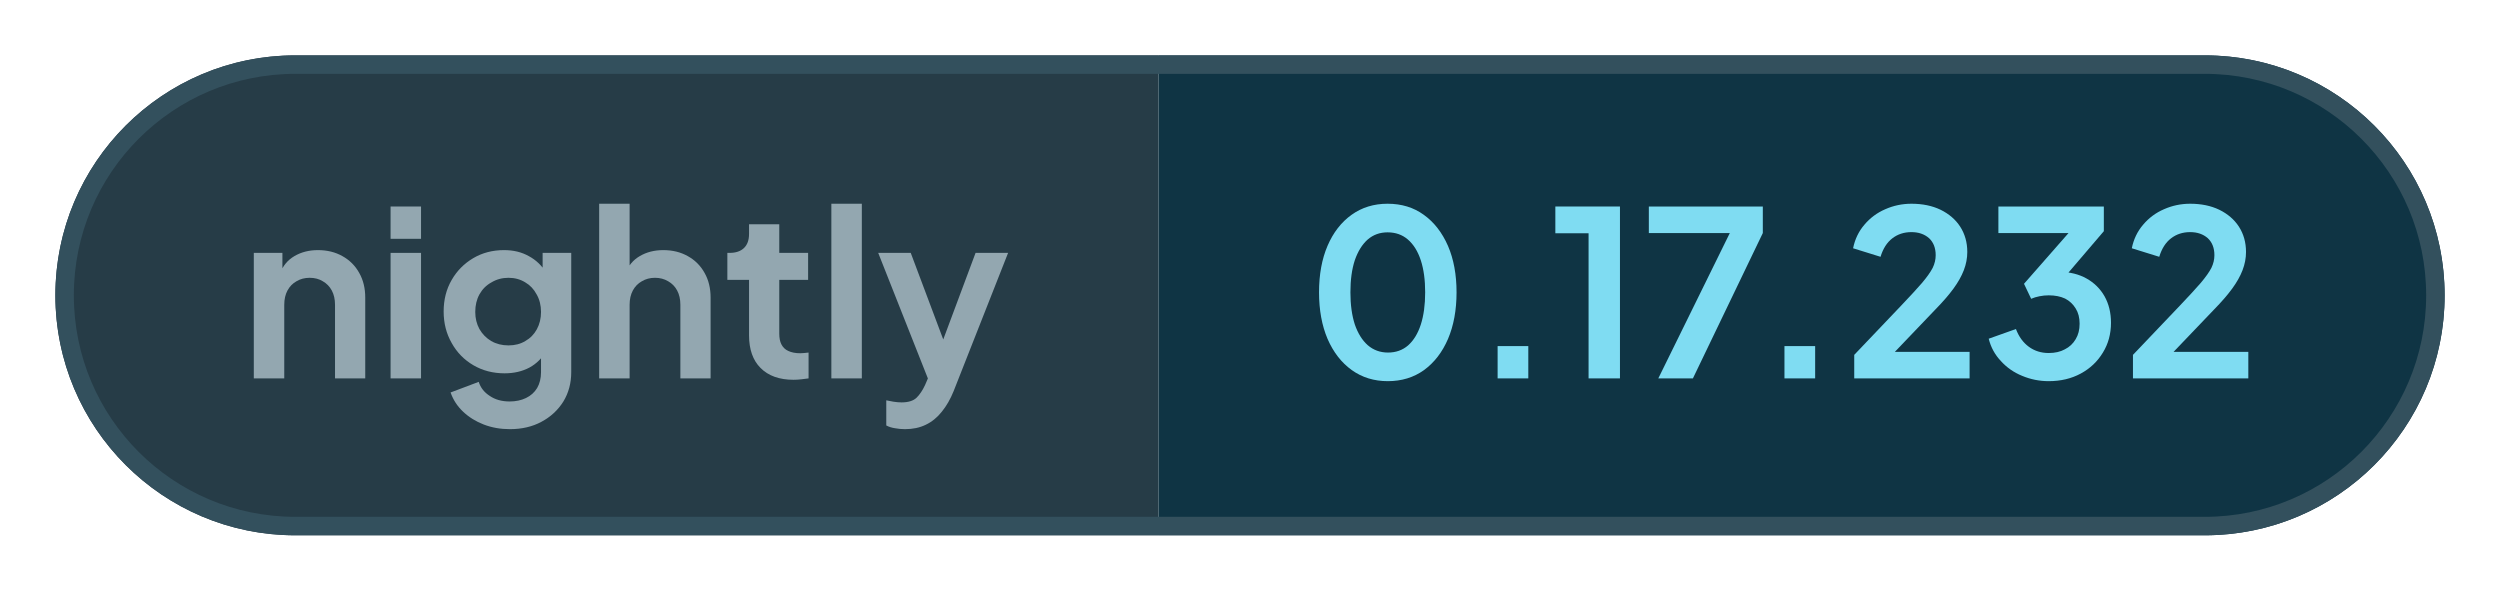
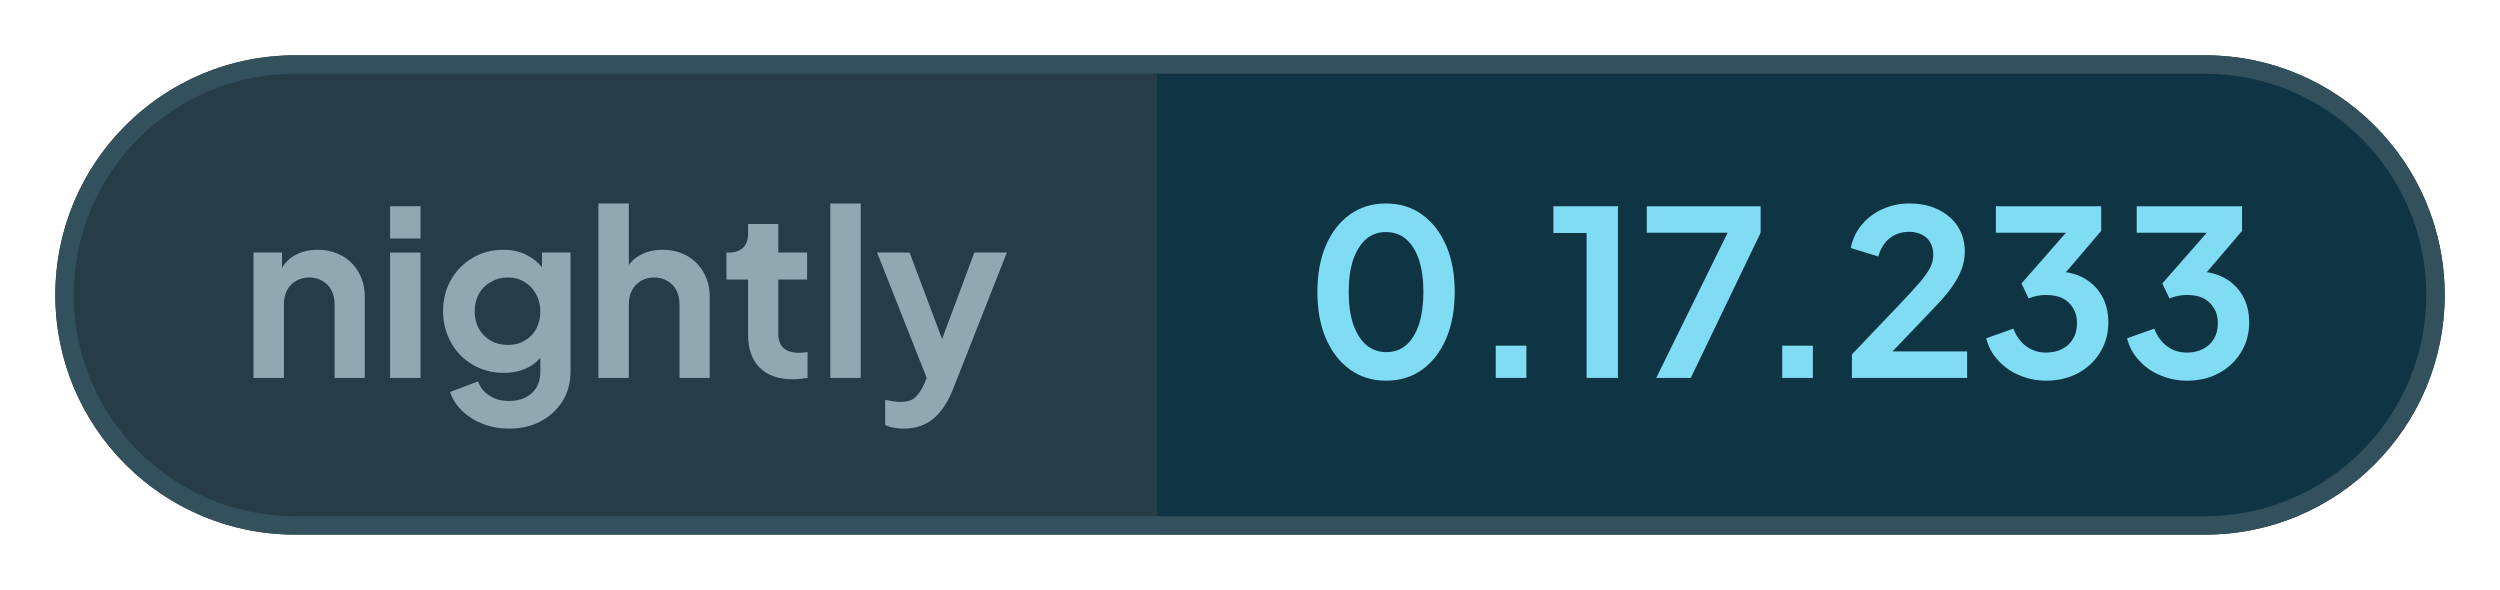
- <svg xmlns="http://www.w3.org/2000/svg" width="135.44" height="32" viewBox="0 0 135.44 32" role="img" aria-label="nightly: 0.17.232">
+ <svg xmlns="http://www.w3.org/2000/svg" width="135.61" height="32" viewBox="0 0 135.61 32" role="img" aria-label="nightly: 0.17.233">
  <defs>
    <clipPath id="pill">
-       <rect x="3" y="3" width="129.44" height="26" rx="13" />
+       <rect x="3" y="3" width="129.61" height="26" rx="13" />
    </clipPath>
  </defs>
  <g clip-path="url(#pill)">
    <rect x="3" y="3" width="59.76" height="26" fill="#263c47" />
-     <rect x="62.76" y="3" width="69.68" height="26" fill="#0f3444" />
+     <rect x="62.76" y="3" width="69.85" height="26" fill="#0f3444" />
  </g>
-   <rect x="3.5" y="3.5" width="128.44" height="25" rx="12.5" fill="none" stroke="#33505d" />
+   <rect x="3.5" y="3.5" width="128.61" height="25" rx="12.5" fill="none" stroke="#33505d" />
  <g fill="#93a7b0">
    <path transform="translate(13 20.5) scale(0.0125)" d="M60 0V-544H184V-436L174 -456Q193 -505 236 -530Q280 -556 338 -556Q398 -556 444 -530Q491 -504 517 -457Q543 -411 543 -350V0H412V-319Q412 -355 398 -381Q384 -407 359 -421Q335 -436 302 -436Q270 -436 245 -421Q220 -407 206 -381Q192 -355 192 -319V0Z" />
    <path transform="translate(20.41 20.5) scale(0.0125)" d="M60 0V-544H192V0ZM60 -605V-745H192V-605Z" />
    <path transform="translate(23.56 20.5) scale(0.0125)" d="M325 220Q264 220 212 200Q160 180 122 144Q85 109 68 61L190 15Q202 53 238 76Q273 100 324 100Q364 100 395 85Q426 70 443 42Q460 13 460 -27V-150L484 -121Q456 -72 410 -47Q363 -22 302 -22Q227 -22 167 -57Q107 -92 73 -153Q38 -214 38 -290Q38 -367 73 -427Q107 -486 166 -521Q225 -556 300 -556Q361 -556 407 -530Q454 -505 484 -456L467 -424V-544H591V-27Q591 44 557 100Q522 156 462 188Q403 220 325 220ZM319 -143Q361 -143 392 -162Q424 -180 442 -213Q460 -246 460 -288Q460 -331 441 -364Q423 -398 392 -416Q360 -436 319 -436Q278 -436 245 -416Q212 -398 193 -364Q175 -331 175 -288Q175 -247 193 -214Q212 -181 244 -162Q277 -143 319 -143Z" />
    <path transform="translate(31.71 20.5) scale(0.0125)" d="M60 0V-757H192V-436L174 -456Q193 -505 236 -530Q280 -556 338 -556Q398 -556 444 -530Q491 -504 517 -457Q543 -411 543 -350V0H412V-319Q412 -355 398 -381Q384 -407 359 -421Q334 -436 302 -436Q270 -436 245 -421Q220 -407 206 -381Q192 -355 192 -319V0Z" />
    <path transform="translate(39.13 20.5) scale(0.0125)" d="M309 6Q217 6 166 -45Q116 -95 116 -187V-427H22V-544H32Q72 -544 94 -565Q116 -586 116 -626V-668H247V-544H372V-427H247V-194Q247 -166 256 -148Q266 -128 286 -119Q307 -109 338 -109Q346 -109 355 -110Q365 -111 374 -112V0Q360 2 342 4Q324 6 309 6Z" />
    <path transform="translate(44.29 20.5) scale(0.0125)" d="M60 0V-757H192V0Z" />
    <path transform="translate(47.44 20.5) scale(0.0125)" d="M127 220Q105 220 84 216Q63 213 46 204V95Q59 98 77 101Q96 104 112 104Q157 104 178 83Q198 63 214 29L250 -55L248 55L11 -544H152L318 -102H268L433 -544H574L338 55Q317 107 287 144Q257 182 217 201Q178 220 127 220Z" />
  </g>
  <g fill="#7fdcf2">
    <path transform="translate(70.76 20.5) scale(0.0125)" d="M354 12Q265 12 198 -36Q131 -84 93 -171Q56 -258 56 -373Q56 -489 93 -575Q130 -661 197 -709Q264 -757 353 -757Q444 -757 510 -709Q577 -661 615 -574Q652 -488 652 -373Q652 -258 615 -171Q578 -85 511 -36Q444 12 354 12ZM355 -112Q406 -112 442 -143Q478 -175 497 -233Q516 -292 516 -373Q516 -454 497 -512Q478 -570 441 -602Q405 -633 353 -633Q303 -633 267 -602Q231 -570 211 -512Q192 -454 192 -373Q192 -293 211 -234Q231 -176 267 -144Q304 -112 355 -112Z" />
    <path transform="translate(79.61 20.5) scale(0.0125)" d="M122 0V-140H255V0Z" />
    <path transform="translate(83.9 20.5) scale(0.0125)" d="M173 0V-629H29V-745H309V0Z" />
    <path transform="translate(88.94 20.5) scale(0.0125)" d="M72 0 382 -630H31V-745H525V-630L222 0Z" />
    <path transform="translate(95.15 20.5) scale(0.0125)" d="M122 0V-140H255V0Z" />
    <path transform="translate(99.88 20.5) scale(0.0125)" d="M46 0V-102L248 -314Q308 -377 340 -414Q372 -452 386 -479Q399 -506 399 -534Q399 -581 370 -608Q340 -634 294 -634Q246 -634 211 -607Q176 -580 160 -527L41 -564Q53 -623 90 -666Q127 -710 180 -733Q234 -757 294 -757Q366 -757 420 -731Q475 -704 505 -658Q536 -610 536 -548Q536 -508 521 -469Q506 -430 476 -389Q446 -348 398 -299L222 -115H546V0Z" />
    <path transform="translate(107.34 20.5) scale(0.0125)" d="M292 12Q232 12 177 -11Q123 -33 85 -75Q46 -116 32 -172L150 -214Q169 -164 206 -137Q243 -110 292 -110Q333 -110 362 -126Q392 -141 409 -170Q426 -198 426 -237Q426 -276 409 -303Q392 -331 363 -346Q333 -360 292 -360Q272 -360 252 -356Q232 -352 216 -345L185 -410L378 -630H74V-745H531V-638L337 -411L338 -462Q406 -461 456 -433Q506 -405 534 -356Q562 -306 562 -241Q562 -169 527 -112Q492 -54 431 -21Q370 12 292 12Z" />
-     <path transform="translate(114.98 20.5) scale(0.0125)" d="M46 0V-102L248 -314Q308 -377 340 -414Q372 -452 386 -479Q399 -506 399 -534Q399 -581 370 -608Q340 -634 294 -634Q246 -634 211 -607Q176 -580 160 -527L41 -564Q53 -623 90 -666Q127 -710 180 -733Q234 -757 294 -757Q366 -757 420 -731Q475 -704 505 -658Q536 -610 536 -548Q536 -508 521 -469Q506 -430 476 -389Q446 -348 398 -299L222 -115H546V0Z" />
+     <path transform="translate(114.98 20.5) scale(0.0125)" d="M292 12Q232 12 177 -11Q123 -33 85 -75Q46 -116 32 -172L150 -214Q169 -164 206 -137Q243 -110 292 -110Q333 -110 362 -126Q392 -141 409 -170Q426 -198 426 -237Q426 -276 409 -303Q392 -331 363 -346Q333 -360 292 -360Q272 -360 252 -356Q232 -352 216 -345L185 -410L378 -630H74V-745H531V-638L337 -411L338 -462Q406 -461 456 -433Q506 -405 534 -356Q562 -306 562 -241Q562 -169 527 -112Q492 -54 431 -21Q370 12 292 12Z" />
  </g>
</svg>
